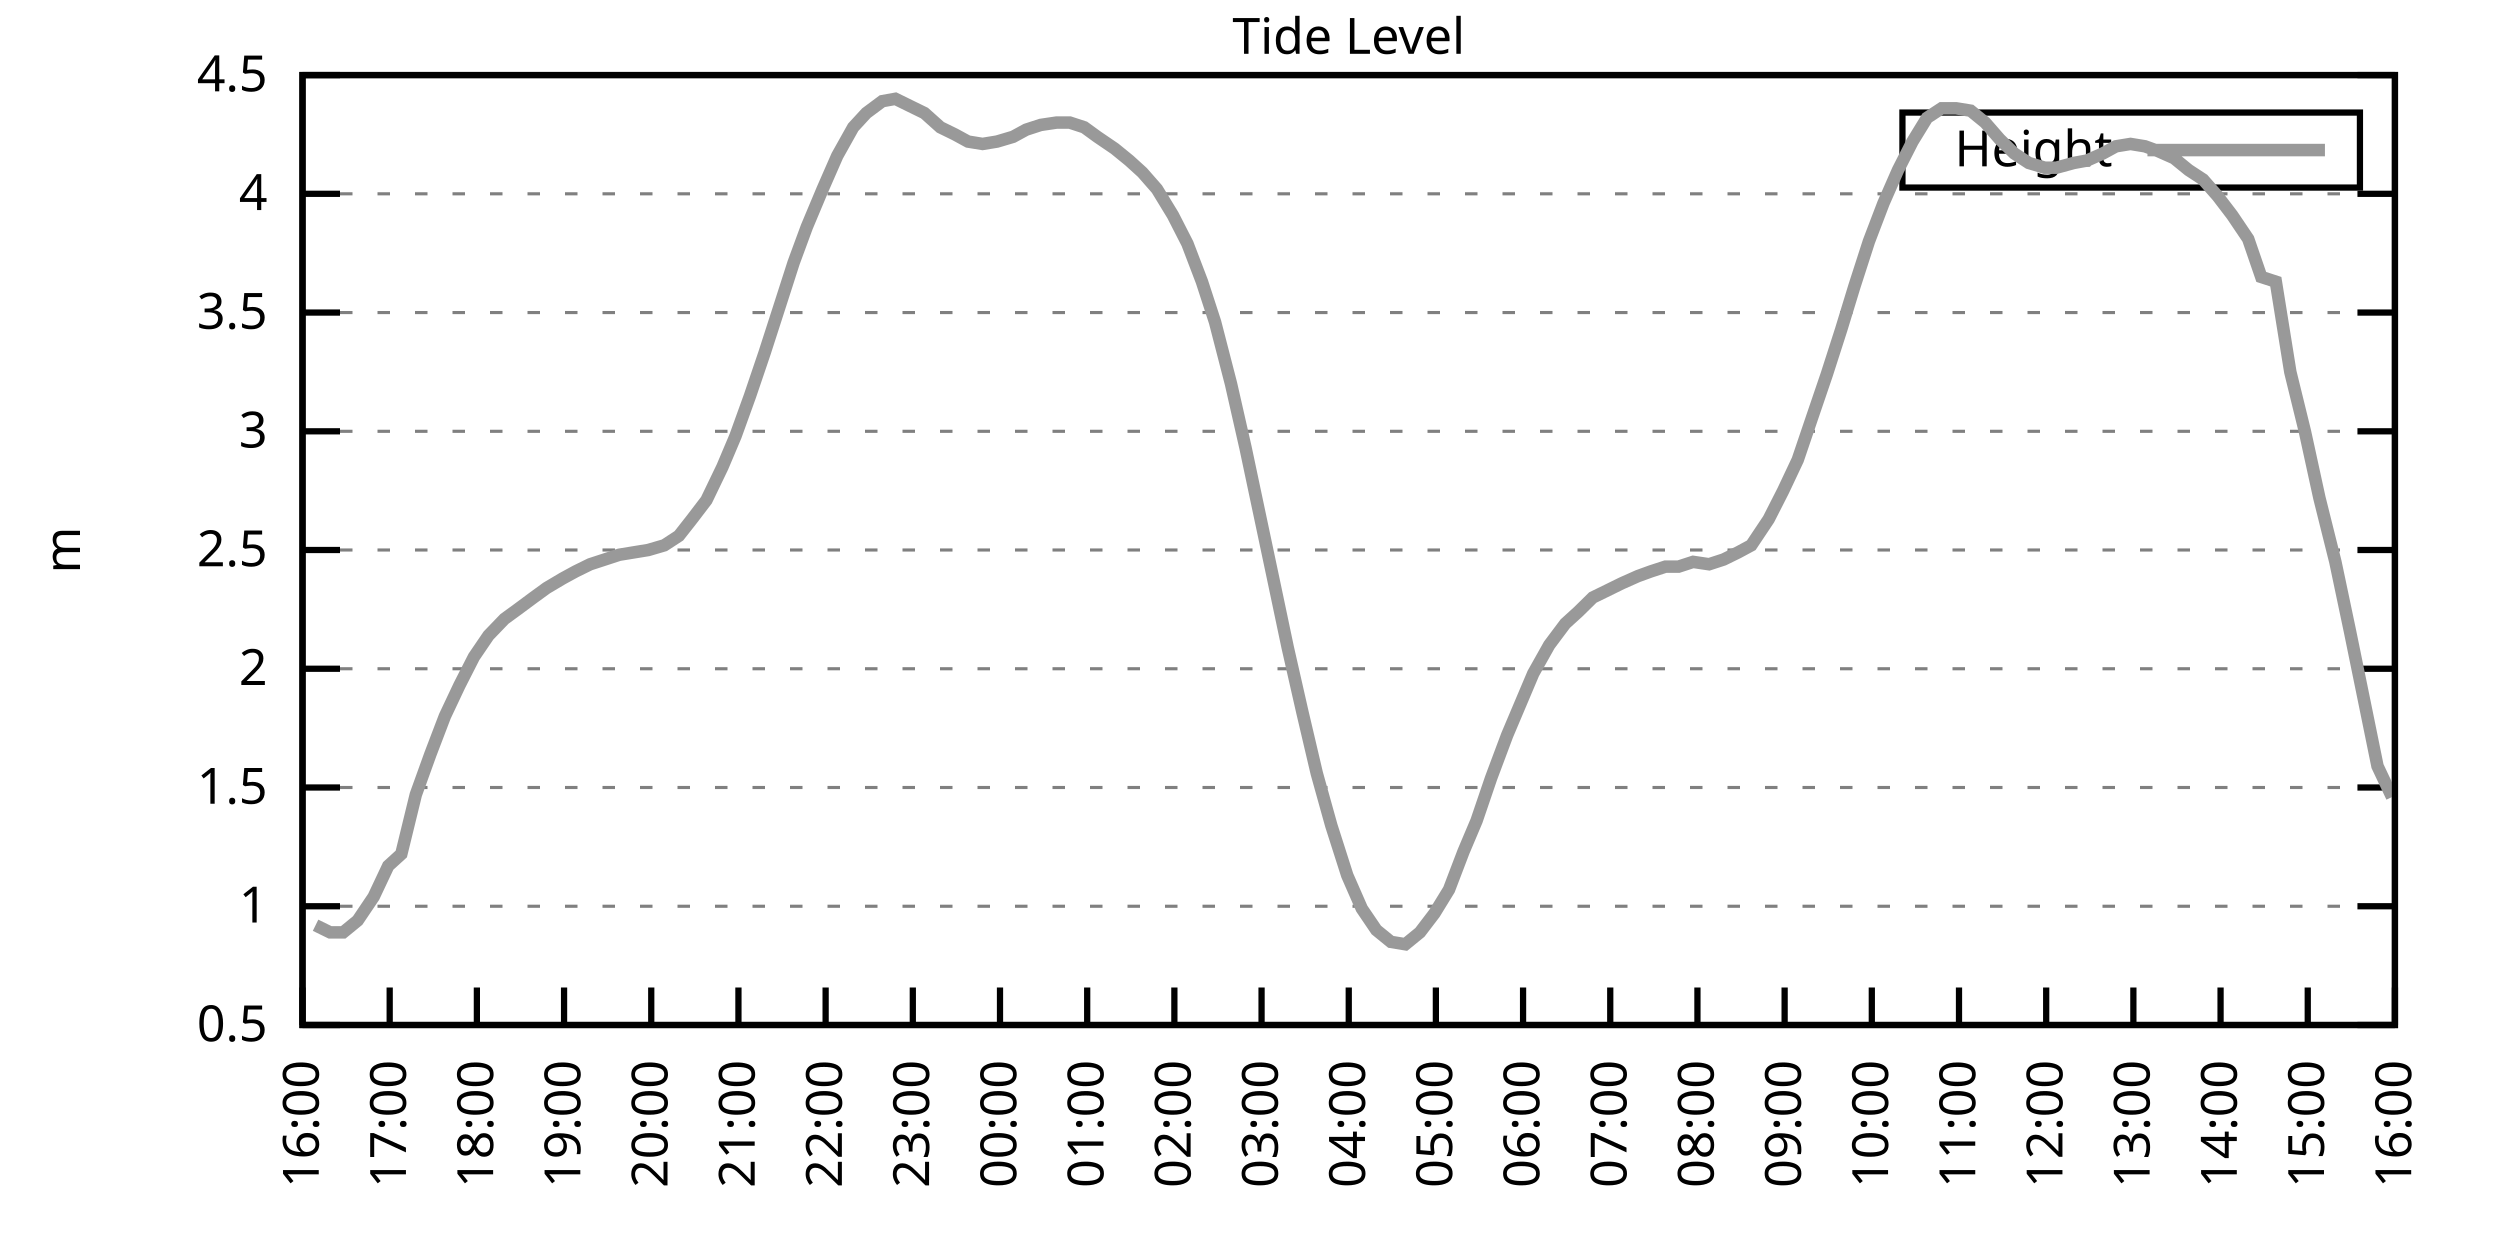
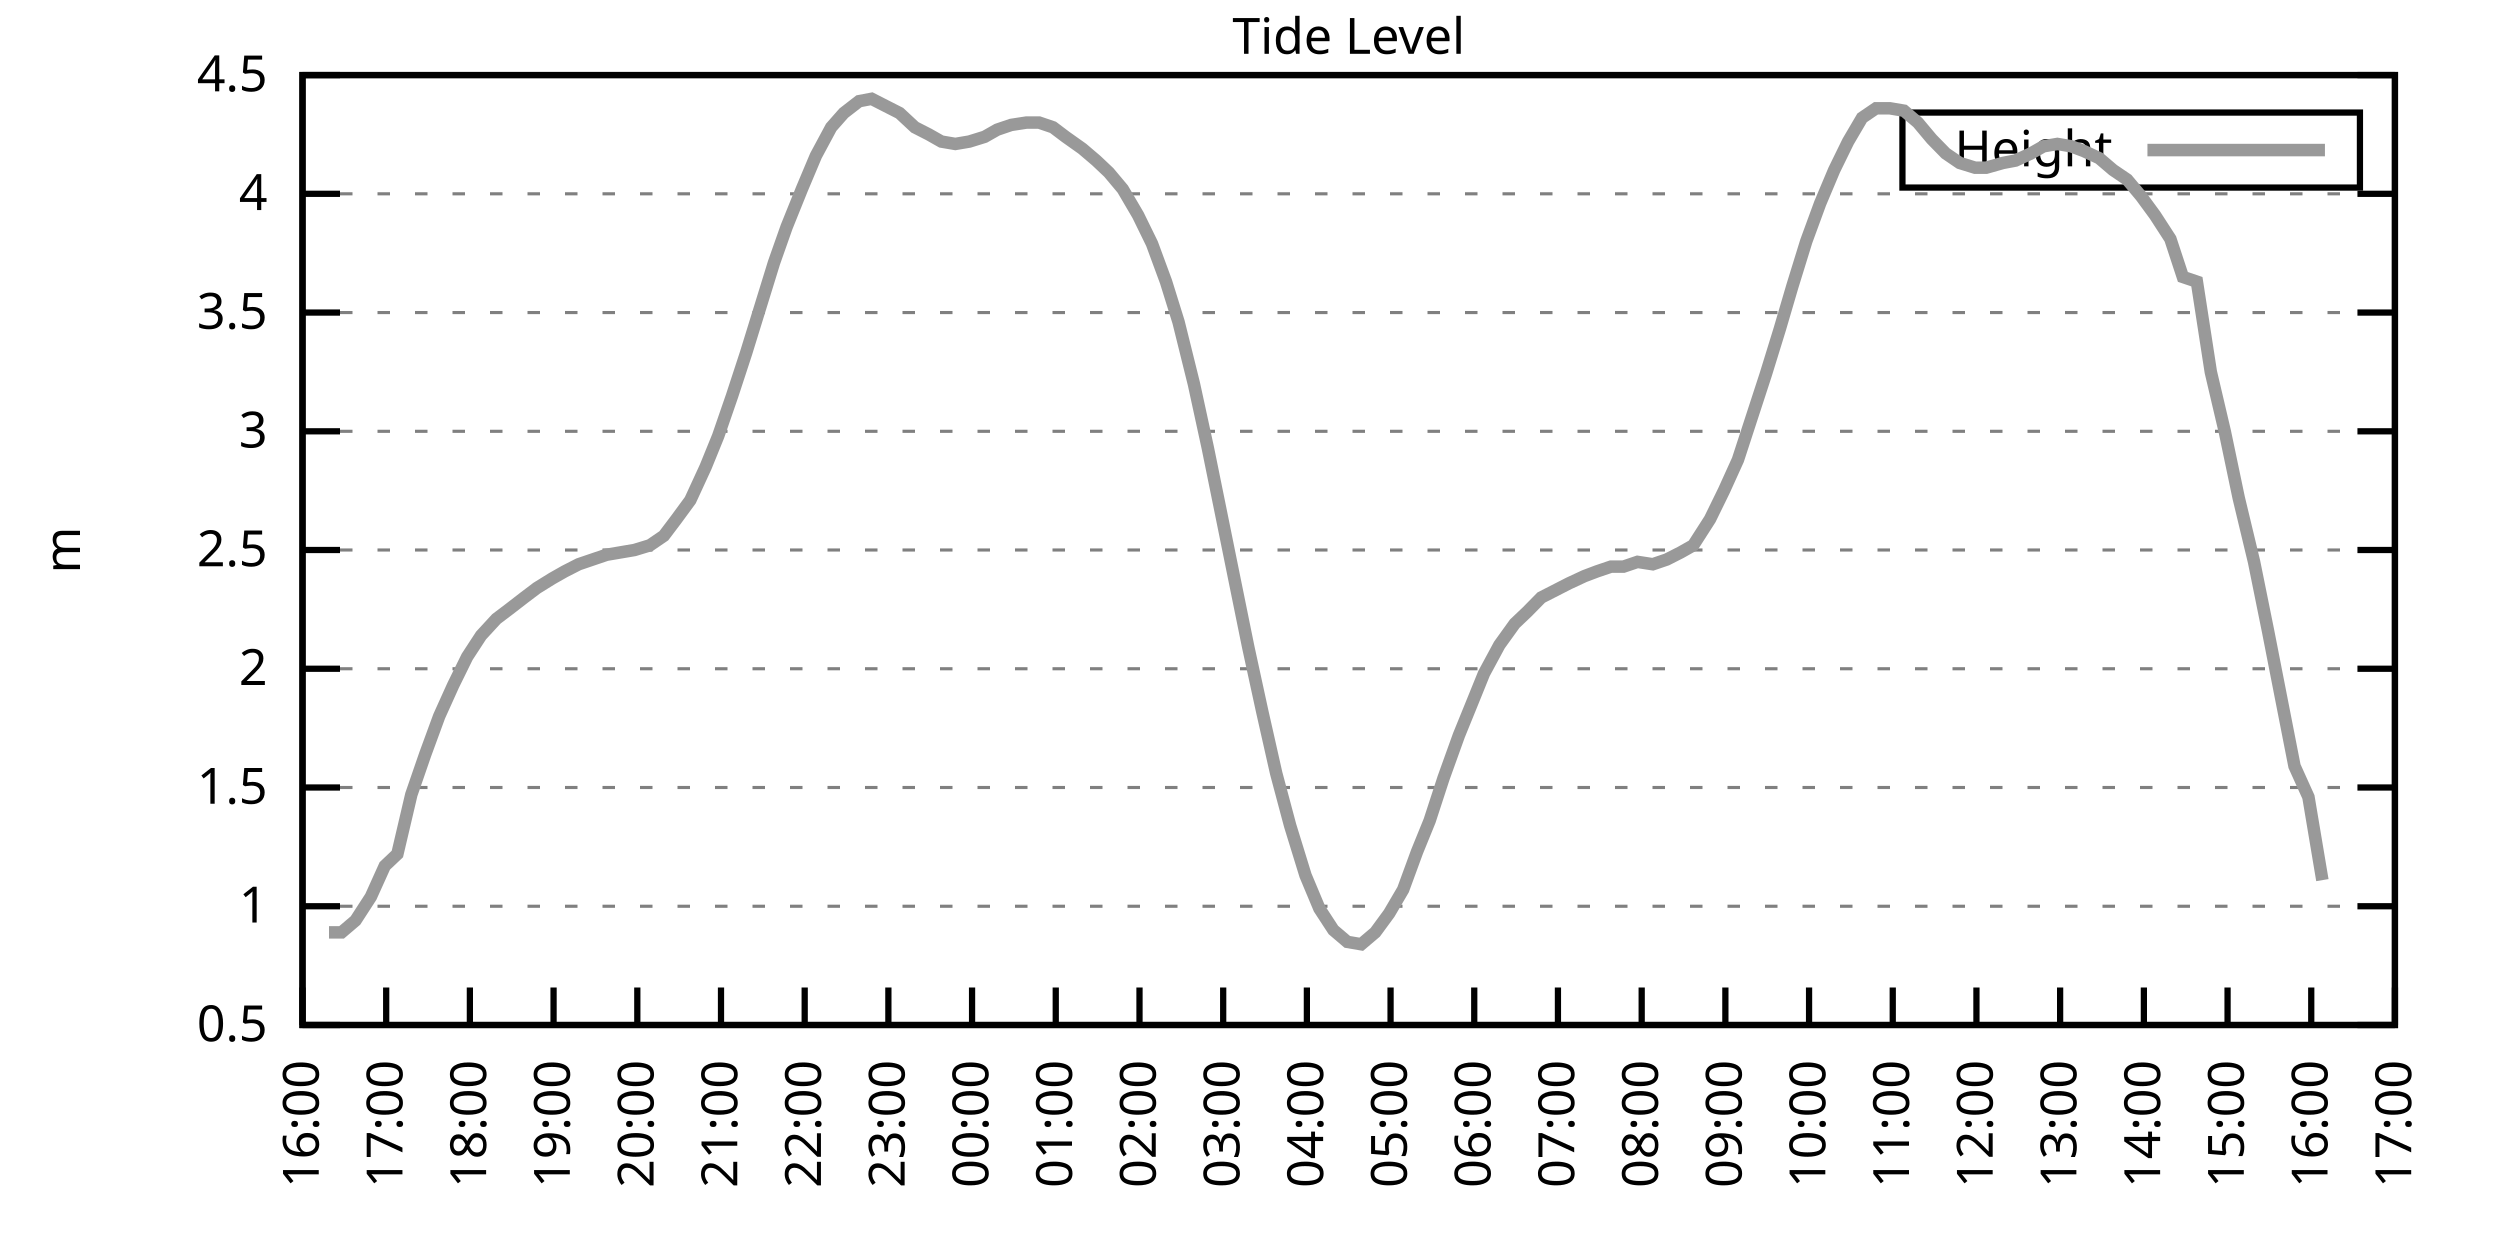
<svg xmlns="http://www.w3.org/2000/svg" xmlns:xlink="http://www.w3.org/1999/xlink" width="400" height="200" viewBox="0 0 400 200">
  <g id="gnuplot_canvas">
    <rect x="0" y="0" width="400" height="200" fill="none" />
    <defs>
      <circle id="gpDot" r="0.5" stroke-width="0.5" stroke="currentColor" />
      <path id="gpPt0" stroke-width="0.333" stroke="currentColor" d="M-1,0 h2 M0,-1 v2" />
      <path id="gpPt1" stroke-width="0.333" stroke="currentColor" d="M-1,-1 L1,1 M1,-1 L-1,1" />
      <path id="gpPt2" stroke-width="0.333" stroke="currentColor" d="M-1,0 L1,0 M0,-1 L0,1 M-1,-1 L1,1 M-1,1 L1,-1" />
      <rect id="gpPt3" stroke-width="0.333" stroke="currentColor" x="-1" y="-1" width="2" height="2" />
      <rect id="gpPt4" stroke-width="0.333" stroke="currentColor" fill="currentColor" x="-1" y="-1" width="2" height="2" />
      <circle id="gpPt5" stroke-width="0.333" stroke="currentColor" cx="0" cy="0" r="1" />
      <use xlink:href="#gpPt5" id="gpPt6" fill="currentColor" stroke="none" />
      <path id="gpPt7" stroke-width="0.333" stroke="currentColor" d="M0,-1.33 L-1.33,0.67 L1.33,0.67 z" />
      <use xlink:href="#gpPt7" id="gpPt8" fill="currentColor" stroke="none" />
      <use xlink:href="#gpPt7" id="gpPt9" stroke="currentColor" transform="rotate(180)" />
      <use xlink:href="#gpPt9" id="gpPt10" fill="currentColor" stroke="none" />
      <use xlink:href="#gpPt3" id="gpPt11" stroke="currentColor" transform="rotate(45)" />
      <use xlink:href="#gpPt11" id="gpPt12" fill="currentColor" stroke="none" />
      <path id="gpPt13" stroke-width="0.333" stroke="currentColor" d="M0,1.330 L1.265,0.411 L0.782,-1.067 L-0.782,-1.076 L-1.265,0.411 z" />
      <use xlink:href="#gpPt13" id="gpPt14" fill="currentColor" stroke="none" />
      <filter id="textbox" filterUnits="objectBoundingBox" x="0" y="0" height="1" width="1">
        <feFlood flood-color="white" flood-opacity="1" result="bgnd" />
        <feComposite in="SourceGraphic" in2="bgnd" operator="atop" />
      </filter>
      <filter id="greybox" filterUnits="objectBoundingBox" x="0" y="0" height="1" width="1">
        <feFlood flood-color="lightgrey" flood-opacity="1" result="grey" />
        <feComposite in="SourceGraphic" in2="grey" operator="atop" />
      </filter>
    </defs>
    <g fill="none" color="white" stroke="currentColor" stroke-width="1.00" stroke-linecap="butt" stroke-linejoin="miter">
</g>
    <g fill="none" color="black" stroke="currentColor" stroke-width="1.00" stroke-linecap="butt" stroke-linejoin="miter">
      <g stroke="none" shape-rendering="crispEdges">
        <polygon fill="rgb(255, 255, 255)" points="48.40,164.00 383.18,164.00 383.18,12.02 48.40,12.02 " />
      </g>
    </g>
    <g fill="none" color="black" stroke="currentColor" stroke-width="1.00" stroke-linecap="butt" stroke-linejoin="miter">
</g>
    <g fill="none" color="black" stroke="black" stroke-width="0.50" stroke-linecap="butt" stroke-linejoin="miter">
</g>
    <g fill="none" color="gray" stroke="currentColor" stroke-width="0.50" stroke-linecap="butt" stroke-linejoin="miter">
      <path stroke="gray" stroke-dasharray="2,4" class="gridline" d="M48.40,164.00 L383.19,164.00  " />
    </g>
    <g fill="none" color="gray" stroke="gray" stroke-width="1.00" stroke-linecap="butt" stroke-linejoin="miter">
</g>
    <g fill="none" color="black" stroke="currentColor" stroke-width="1.00" stroke-linecap="butt" stroke-linejoin="miter">
      <path stroke="black" d="M48.40,164.00 L54.40,164.00 M383.19,164.00 L377.19,164.00  " />
      <g transform="translate(42.80,166.60)" stroke="none" fill="black" font-family="Sans" font-size="8.00" text-anchor="end">
        <text>
          <tspan font-family="Sans"> 0.5</tspan>
        </text>
      </g>
    </g>
    <g fill="none" color="black" stroke="currentColor" stroke-width="1.00" stroke-linecap="butt" stroke-linejoin="miter">
</g>
    <g fill="none" color="black" stroke="black" stroke-width="0.50" stroke-linecap="butt" stroke-linejoin="miter">
</g>
    <g fill="none" color="gray" stroke="currentColor" stroke-width="0.50" stroke-linecap="butt" stroke-linejoin="miter">
      <path stroke="gray" stroke-dasharray="2,4" class="gridline" d="M48.40,145.00 L383.19,145.00  " />
    </g>
    <g fill="none" color="gray" stroke="gray" stroke-width="1.00" stroke-linecap="butt" stroke-linejoin="miter">
</g>
    <g fill="none" color="black" stroke="currentColor" stroke-width="1.00" stroke-linecap="butt" stroke-linejoin="miter">
      <path stroke="black" d="M48.40,145.00 L54.40,145.00 M383.19,145.00 L377.19,145.00  " />
      <g transform="translate(42.80,147.60)" stroke="none" fill="black" font-family="Sans" font-size="8.00" text-anchor="end">
        <text>
          <tspan font-family="Sans"> 1</tspan>
        </text>
      </g>
    </g>
    <g fill="none" color="black" stroke="currentColor" stroke-width="1.00" stroke-linecap="butt" stroke-linejoin="miter">
</g>
    <g fill="none" color="black" stroke="black" stroke-width="0.50" stroke-linecap="butt" stroke-linejoin="miter">
</g>
    <g fill="none" color="gray" stroke="currentColor" stroke-width="0.50" stroke-linecap="butt" stroke-linejoin="miter">
      <path stroke="gray" stroke-dasharray="2,4" class="gridline" d="M48.40,126.00 L383.19,126.00  " />
    </g>
    <g fill="none" color="gray" stroke="gray" stroke-width="1.00" stroke-linecap="butt" stroke-linejoin="miter">
</g>
    <g fill="none" color="black" stroke="currentColor" stroke-width="1.00" stroke-linecap="butt" stroke-linejoin="miter">
      <path stroke="black" d="M48.40,126.00 L54.40,126.00 M383.19,126.00 L377.19,126.00  " />
      <g transform="translate(42.80,128.60)" stroke="none" fill="black" font-family="Sans" font-size="8.00" text-anchor="end">
        <text>
          <tspan font-family="Sans"> 1.5</tspan>
        </text>
      </g>
    </g>
    <g fill="none" color="black" stroke="currentColor" stroke-width="1.00" stroke-linecap="butt" stroke-linejoin="miter">
</g>
    <g fill="none" color="black" stroke="black" stroke-width="0.50" stroke-linecap="butt" stroke-linejoin="miter">
</g>
    <g fill="none" color="gray" stroke="currentColor" stroke-width="0.50" stroke-linecap="butt" stroke-linejoin="miter">
      <path stroke="gray" stroke-dasharray="2,4" class="gridline" d="M48.40,107.00 L383.19,107.00  " />
    </g>
    <g fill="none" color="gray" stroke="gray" stroke-width="1.00" stroke-linecap="butt" stroke-linejoin="miter">
</g>
    <g fill="none" color="black" stroke="currentColor" stroke-width="1.00" stroke-linecap="butt" stroke-linejoin="miter">
      <path stroke="black" d="M48.40,107.00 L54.40,107.00 M383.19,107.00 L377.19,107.00  " />
      <g transform="translate(42.80,109.60)" stroke="none" fill="black" font-family="Sans" font-size="8.00" text-anchor="end">
        <text>
          <tspan font-family="Sans"> 2</tspan>
        </text>
      </g>
    </g>
    <g fill="none" color="black" stroke="currentColor" stroke-width="1.00" stroke-linecap="butt" stroke-linejoin="miter">
</g>
    <g fill="none" color="black" stroke="black" stroke-width="0.50" stroke-linecap="butt" stroke-linejoin="miter">
</g>
    <g fill="none" color="gray" stroke="currentColor" stroke-width="0.50" stroke-linecap="butt" stroke-linejoin="miter">
      <path stroke="gray" stroke-dasharray="2,4" class="gridline" d="M48.40,88.00 L383.19,88.00  " />
    </g>
    <g fill="none" color="gray" stroke="gray" stroke-width="1.00" stroke-linecap="butt" stroke-linejoin="miter">
</g>
    <g fill="none" color="black" stroke="currentColor" stroke-width="1.00" stroke-linecap="butt" stroke-linejoin="miter">
      <path stroke="black" d="M48.40,88.00 L54.40,88.00 M383.19,88.00 L377.19,88.00  " />
      <g transform="translate(42.80,90.60)" stroke="none" fill="black" font-family="Sans" font-size="8.00" text-anchor="end">
        <text>
          <tspan font-family="Sans"> 2.5</tspan>
        </text>
      </g>
    </g>
    <g fill="none" color="black" stroke="currentColor" stroke-width="1.00" stroke-linecap="butt" stroke-linejoin="miter">
</g>
    <g fill="none" color="black" stroke="black" stroke-width="0.50" stroke-linecap="butt" stroke-linejoin="miter">
</g>
    <g fill="none" color="gray" stroke="currentColor" stroke-width="0.50" stroke-linecap="butt" stroke-linejoin="miter">
      <path stroke="gray" stroke-dasharray="2,4" class="gridline" d="M48.40,69.01 L383.19,69.01  " />
    </g>
    <g fill="none" color="gray" stroke="gray" stroke-width="1.00" stroke-linecap="butt" stroke-linejoin="miter">
</g>
    <g fill="none" color="black" stroke="currentColor" stroke-width="1.00" stroke-linecap="butt" stroke-linejoin="miter">
      <path stroke="black" d="M48.40,69.01 L54.40,69.01 M383.19,69.01 L377.19,69.01  " />
      <g transform="translate(42.80,71.61)" stroke="none" fill="black" font-family="Sans" font-size="8.00" text-anchor="end">
        <text>
          <tspan font-family="Sans"> 3</tspan>
        </text>
      </g>
    </g>
    <g fill="none" color="black" stroke="currentColor" stroke-width="1.00" stroke-linecap="butt" stroke-linejoin="miter">
</g>
    <g fill="none" color="black" stroke="black" stroke-width="0.50" stroke-linecap="butt" stroke-linejoin="miter">
</g>
    <g fill="none" color="gray" stroke="currentColor" stroke-width="0.50" stroke-linecap="butt" stroke-linejoin="miter">
      <path stroke="gray" stroke-dasharray="2,4" class="gridline" d="M48.40,50.01 L383.19,50.01  " />
    </g>
    <g fill="none" color="gray" stroke="gray" stroke-width="1.00" stroke-linecap="butt" stroke-linejoin="miter">
</g>
    <g fill="none" color="black" stroke="currentColor" stroke-width="1.00" stroke-linecap="butt" stroke-linejoin="miter">
      <path stroke="black" d="M48.40,50.01 L54.40,50.01 M383.19,50.01 L377.19,50.01  " />
      <g transform="translate(42.80,52.61)" stroke="none" fill="black" font-family="Sans" font-size="8.00" text-anchor="end">
        <text>
          <tspan font-family="Sans"> 3.5</tspan>
        </text>
      </g>
    </g>
    <g fill="none" color="black" stroke="currentColor" stroke-width="1.00" stroke-linecap="butt" stroke-linejoin="miter">
</g>
    <g fill="none" color="black" stroke="black" stroke-width="0.50" stroke-linecap="butt" stroke-linejoin="miter">
</g>
    <g fill="none" color="gray" stroke="currentColor" stroke-width="0.50" stroke-linecap="butt" stroke-linejoin="miter">
      <path stroke="gray" stroke-dasharray="2,4" class="gridline" d="M48.40,31.01 L383.19,31.01  " />
    </g>
    <g fill="none" color="gray" stroke="gray" stroke-width="1.00" stroke-linecap="butt" stroke-linejoin="miter">
</g>
    <g fill="none" color="black" stroke="currentColor" stroke-width="1.00" stroke-linecap="butt" stroke-linejoin="miter">
      <path stroke="black" d="M48.40,31.01 L54.40,31.01 M383.19,31.01 L377.19,31.01  " />
      <g transform="translate(42.80,33.61)" stroke="none" fill="black" font-family="Sans" font-size="8.00" text-anchor="end">
        <text>
          <tspan font-family="Sans"> 4</tspan>
        </text>
      </g>
    </g>
    <g fill="none" color="black" stroke="currentColor" stroke-width="1.00" stroke-linecap="butt" stroke-linejoin="miter">
</g>
    <g fill="none" color="black" stroke="black" stroke-width="0.50" stroke-linecap="butt" stroke-linejoin="miter">
</g>
    <g fill="none" color="gray" stroke="currentColor" stroke-width="0.50" stroke-linecap="butt" stroke-linejoin="miter">
      <path stroke="gray" stroke-dasharray="2,4" class="gridline" d="M48.40,12.01 L383.19,12.01  " />
    </g>
    <g fill="none" color="gray" stroke="gray" stroke-width="1.00" stroke-linecap="butt" stroke-linejoin="miter">
</g>
    <g fill="none" color="black" stroke="currentColor" stroke-width="1.00" stroke-linecap="butt" stroke-linejoin="miter">
      <path stroke="black" d="M48.40,12.01 L54.40,12.01 M383.19,12.01 L377.19,12.01  " />
      <g transform="translate(42.80,14.61)" stroke="none" fill="black" font-family="Sans" font-size="8.00" text-anchor="end">
        <text>
          <tspan font-family="Sans"> 4.5</tspan>
        </text>
      </g>
    </g>
    <g fill="none" color="black" stroke="currentColor" stroke-width="1.00" stroke-linecap="butt" stroke-linejoin="miter">
      <path stroke="black" d="M48.40,164.00 L48.40,158.00  " />
      <g transform="translate(51.00,169.60) rotate(270.00)" stroke="none" fill="black" font-family="Sans" font-size="8.00" text-anchor="end">
        <text>
          <tspan font-family="Sans">16:00</tspan>
        </text>
      </g>
    </g>
    <g fill="none" color="black" stroke="currentColor" stroke-width="1.00" stroke-linecap="butt" stroke-linejoin="miter">
-       <path stroke="black" d="M62.35,164.00 L62.35,158.00  " />
-       <g transform="translate(64.95,169.60) rotate(270.00)" stroke="none" fill="black" font-family="Sans" font-size="8.00" text-anchor="end">
+       <path stroke="black" d="M61.79,164.00 L61.79,158.00  " />
+       <g transform="translate(64.39,169.60) rotate(270.00)" stroke="none" fill="black" font-family="Sans" font-size="8.00" text-anchor="end">
        <text>
          <tspan font-family="Sans">17:00</tspan>
        </text>
      </g>
    </g>
    <g fill="none" color="black" stroke="currentColor" stroke-width="1.00" stroke-linecap="butt" stroke-linejoin="miter">
-       <path stroke="black" d="M76.30,164.00 L76.30,158.00  " />
-       <g transform="translate(78.90,169.60) rotate(270.00)" stroke="none" fill="black" font-family="Sans" font-size="8.00" text-anchor="end">
+       <path stroke="black" d="M75.18,164.00 L75.18,158.00  " />
+       <g transform="translate(77.78,169.60) rotate(270.00)" stroke="none" fill="black" font-family="Sans" font-size="8.00" text-anchor="end">
        <text>
          <tspan font-family="Sans">18:00</tspan>
        </text>
      </g>
    </g>
    <g fill="none" color="black" stroke="currentColor" stroke-width="1.00" stroke-linecap="butt" stroke-linejoin="miter">
-       <path stroke="black" d="M90.25,164.00 L90.25,158.00  " />
-       <g transform="translate(92.85,169.60) rotate(270.00)" stroke="none" fill="black" font-family="Sans" font-size="8.00" text-anchor="end">
+       <path stroke="black" d="M88.57,164.00 L88.57,158.00  " />
+       <g transform="translate(91.17,169.60) rotate(270.00)" stroke="none" fill="black" font-family="Sans" font-size="8.00" text-anchor="end">
        <text>
          <tspan font-family="Sans">19:00</tspan>
        </text>
      </g>
    </g>
    <g fill="none" color="black" stroke="currentColor" stroke-width="1.00" stroke-linecap="butt" stroke-linejoin="miter">
-       <path stroke="black" d="M104.20,164.00 L104.20,158.00  " />
-       <g transform="translate(106.80,169.60) rotate(270.00)" stroke="none" fill="black" font-family="Sans" font-size="8.00" text-anchor="end">
+       <path stroke="black" d="M101.97,164.00 L101.97,158.00  " />
+       <g transform="translate(104.57,169.60) rotate(270.00)" stroke="none" fill="black" font-family="Sans" font-size="8.00" text-anchor="end">
        <text>
          <tspan font-family="Sans">20:00</tspan>
        </text>
      </g>
    </g>
    <g fill="none" color="black" stroke="currentColor" stroke-width="1.00" stroke-linecap="butt" stroke-linejoin="miter">
-       <path stroke="black" d="M118.15,164.00 L118.15,158.00  " />
-       <g transform="translate(120.75,169.60) rotate(270.00)" stroke="none" fill="black" font-family="Sans" font-size="8.00" text-anchor="end">
+       <path stroke="black" d="M115.36,164.00 L115.36,158.00  " />
+       <g transform="translate(117.96,169.60) rotate(270.00)" stroke="none" fill="black" font-family="Sans" font-size="8.00" text-anchor="end">
        <text>
          <tspan font-family="Sans">21:00</tspan>
        </text>
      </g>
    </g>
    <g fill="none" color="black" stroke="currentColor" stroke-width="1.00" stroke-linecap="butt" stroke-linejoin="miter">
-       <path stroke="black" d="M132.10,164.00 L132.10,158.00  " />
-       <g transform="translate(134.70,169.60) rotate(270.00)" stroke="none" fill="black" font-family="Sans" font-size="8.00" text-anchor="end">
+       <path stroke="black" d="M128.75,164.00 L128.75,158.00  " />
+       <g transform="translate(131.35,169.60) rotate(270.00)" stroke="none" fill="black" font-family="Sans" font-size="8.00" text-anchor="end">
        <text>
          <tspan font-family="Sans">22:00</tspan>
        </text>
      </g>
    </g>
    <g fill="none" color="black" stroke="currentColor" stroke-width="1.00" stroke-linecap="butt" stroke-linejoin="miter">
-       <path stroke="black" d="M146.05,164.00 L146.05,158.00  " />
-       <g transform="translate(148.65,169.60) rotate(270.00)" stroke="none" fill="black" font-family="Sans" font-size="8.00" text-anchor="end">
+       <path stroke="black" d="M142.14,164.00 L142.14,158.00  " />
+       <g transform="translate(144.74,169.60) rotate(270.00)" stroke="none" fill="black" font-family="Sans" font-size="8.00" text-anchor="end">
        <text>
          <tspan font-family="Sans">23:00</tspan>
        </text>
      </g>
    </g>
    <g fill="none" color="black" stroke="currentColor" stroke-width="1.00" stroke-linecap="butt" stroke-linejoin="miter">
-       <path stroke="black" d="M160.00,164.00 L160.00,158.00  " />
-       <g transform="translate(162.60,169.60) rotate(270.00)" stroke="none" fill="black" font-family="Sans" font-size="8.00" text-anchor="end">
+       <path stroke="black" d="M155.53,164.00 L155.53,158.00  " />
+       <g transform="translate(158.13,169.60) rotate(270.00)" stroke="none" fill="black" font-family="Sans" font-size="8.00" text-anchor="end">
        <text>
          <tspan font-family="Sans">00:00</tspan>
        </text>
      </g>
    </g>
    <g fill="none" color="black" stroke="currentColor" stroke-width="1.00" stroke-linecap="butt" stroke-linejoin="miter">
-       <path stroke="black" d="M173.95,164.00 L173.95,158.00  " />
-       <g transform="translate(176.55,169.60) rotate(270.00)" stroke="none" fill="black" font-family="Sans" font-size="8.00" text-anchor="end">
+       <path stroke="black" d="M168.92,164.00 L168.92,158.00  " />
+       <g transform="translate(171.52,169.60) rotate(270.00)" stroke="none" fill="black" font-family="Sans" font-size="8.00" text-anchor="end">
        <text>
          <tspan font-family="Sans">01:00</tspan>
        </text>
      </g>
    </g>
    <g fill="none" color="black" stroke="currentColor" stroke-width="1.00" stroke-linecap="butt" stroke-linejoin="miter">
-       <path stroke="black" d="M187.90,164.00 L187.90,158.00  " />
-       <g transform="translate(190.50,169.60) rotate(270.00)" stroke="none" fill="black" font-family="Sans" font-size="8.00" text-anchor="end">
+       <path stroke="black" d="M182.32,164.00 L182.32,158.00  " />
+       <g transform="translate(184.92,169.60) rotate(270.00)" stroke="none" fill="black" font-family="Sans" font-size="8.00" text-anchor="end">
        <text>
          <tspan font-family="Sans">02:00</tspan>
        </text>
      </g>
    </g>
    <g fill="none" color="black" stroke="currentColor" stroke-width="1.00" stroke-linecap="butt" stroke-linejoin="miter">
-       <path stroke="black" d="M201.85,164.00 L201.85,158.00  " />
-       <g transform="translate(204.45,169.60) rotate(270.00)" stroke="none" fill="black" font-family="Sans" font-size="8.00" text-anchor="end">
+       <path stroke="black" d="M195.71,164.00 L195.71,158.00  " />
+       <g transform="translate(198.31,169.60) rotate(270.00)" stroke="none" fill="black" font-family="Sans" font-size="8.00" text-anchor="end">
        <text>
          <tspan font-family="Sans">03:00</tspan>
        </text>
      </g>
    </g>
    <g fill="none" color="black" stroke="currentColor" stroke-width="1.00" stroke-linecap="butt" stroke-linejoin="miter">
-       <path stroke="black" d="M215.80,164.00 L215.80,158.00  " />
-       <g transform="translate(218.40,169.60) rotate(270.00)" stroke="none" fill="black" font-family="Sans" font-size="8.00" text-anchor="end">
+       <path stroke="black" d="M209.10,164.00 L209.10,158.00  " />
+       <g transform="translate(211.70,169.60) rotate(270.00)" stroke="none" fill="black" font-family="Sans" font-size="8.00" text-anchor="end">
        <text>
          <tspan font-family="Sans">04:00</tspan>
        </text>
      </g>
    </g>
    <g fill="none" color="black" stroke="currentColor" stroke-width="1.00" stroke-linecap="butt" stroke-linejoin="miter">
-       <path stroke="black" d="M229.74,164.00 L229.74,158.00  " />
-       <g transform="translate(232.34,169.60) rotate(270.00)" stroke="none" fill="black" font-family="Sans" font-size="8.00" text-anchor="end">
+       <path stroke="black" d="M222.49,164.00 L222.49,158.00  " />
+       <g transform="translate(225.09,169.60) rotate(270.00)" stroke="none" fill="black" font-family="Sans" font-size="8.00" text-anchor="end">
        <text>
          <tspan font-family="Sans">05:00</tspan>
        </text>
      </g>
    </g>
    <g fill="none" color="black" stroke="currentColor" stroke-width="1.00" stroke-linecap="butt" stroke-linejoin="miter">
-       <path stroke="black" d="M243.69,164.00 L243.69,158.00  " />
-       <g transform="translate(246.29,169.60) rotate(270.00)" stroke="none" fill="black" font-family="Sans" font-size="8.00" text-anchor="end">
+       <path stroke="black" d="M235.88,164.00 L235.88,158.00  " />
+       <g transform="translate(238.48,169.60) rotate(270.00)" stroke="none" fill="black" font-family="Sans" font-size="8.00" text-anchor="end">
        <text>
          <tspan font-family="Sans">06:00</tspan>
        </text>
      </g>
    </g>
    <g fill="none" color="black" stroke="currentColor" stroke-width="1.00" stroke-linecap="butt" stroke-linejoin="miter">
-       <path stroke="black" d="M257.64,164.00 L257.64,158.00  " />
-       <g transform="translate(260.24,169.60) rotate(270.00)" stroke="none" fill="black" font-family="Sans" font-size="8.00" text-anchor="end">
+       <path stroke="black" d="M249.27,164.00 L249.27,158.00  " />
+       <g transform="translate(251.87,169.60) rotate(270.00)" stroke="none" fill="black" font-family="Sans" font-size="8.00" text-anchor="end">
        <text>
          <tspan font-family="Sans">07:00</tspan>
        </text>
      </g>
    </g>
    <g fill="none" color="black" stroke="currentColor" stroke-width="1.00" stroke-linecap="butt" stroke-linejoin="miter">
-       <path stroke="black" d="M271.59,164.00 L271.59,158.00  " />
-       <g transform="translate(274.19,169.60) rotate(270.00)" stroke="none" fill="black" font-family="Sans" font-size="8.00" text-anchor="end">
+       <path stroke="black" d="M262.67,164.00 L262.67,158.00  " />
+       <g transform="translate(265.27,169.60) rotate(270.00)" stroke="none" fill="black" font-family="Sans" font-size="8.00" text-anchor="end">
        <text>
          <tspan font-family="Sans">08:00</tspan>
        </text>
      </g>
    </g>
    <g fill="none" color="black" stroke="currentColor" stroke-width="1.00" stroke-linecap="butt" stroke-linejoin="miter">
-       <path stroke="black" d="M285.54,164.00 L285.54,158.00  " />
-       <g transform="translate(288.14,169.60) rotate(270.00)" stroke="none" fill="black" font-family="Sans" font-size="8.00" text-anchor="end">
+       <path stroke="black" d="M276.06,164.00 L276.06,158.00  " />
+       <g transform="translate(278.66,169.60) rotate(270.00)" stroke="none" fill="black" font-family="Sans" font-size="8.00" text-anchor="end">
        <text>
          <tspan font-family="Sans">09:00</tspan>
        </text>
      </g>
    </g>
    <g fill="none" color="black" stroke="currentColor" stroke-width="1.00" stroke-linecap="butt" stroke-linejoin="miter">
-       <path stroke="black" d="M299.49,164.00 L299.49,158.00  " />
-       <g transform="translate(302.09,169.60) rotate(270.00)" stroke="none" fill="black" font-family="Sans" font-size="8.00" text-anchor="end">
+       <path stroke="black" d="M289.45,164.00 L289.45,158.00  " />
+       <g transform="translate(292.05,169.60) rotate(270.00)" stroke="none" fill="black" font-family="Sans" font-size="8.00" text-anchor="end">
        <text>
          <tspan font-family="Sans">10:00</tspan>
        </text>
      </g>
    </g>
    <g fill="none" color="black" stroke="currentColor" stroke-width="1.00" stroke-linecap="butt" stroke-linejoin="miter">
-       <path stroke="black" d="M313.44,164.00 L313.44,158.00  " />
-       <g transform="translate(316.04,169.60) rotate(270.00)" stroke="none" fill="black" font-family="Sans" font-size="8.00" text-anchor="end">
+       <path stroke="black" d="M302.84,164.00 L302.84,158.00  " />
+       <g transform="translate(305.44,169.60) rotate(270.00)" stroke="none" fill="black" font-family="Sans" font-size="8.00" text-anchor="end">
        <text>
          <tspan font-family="Sans">11:00</tspan>
        </text>
      </g>
    </g>
    <g fill="none" color="black" stroke="currentColor" stroke-width="1.00" stroke-linecap="butt" stroke-linejoin="miter">
-       <path stroke="black" d="M327.39,164.00 L327.39,158.00  " />
-       <g transform="translate(329.99,169.60) rotate(270.00)" stroke="none" fill="black" font-family="Sans" font-size="8.00" text-anchor="end">
+       <path stroke="black" d="M316.23,164.00 L316.23,158.00  " />
+       <g transform="translate(318.83,169.60) rotate(270.00)" stroke="none" fill="black" font-family="Sans" font-size="8.00" text-anchor="end">
        <text>
          <tspan font-family="Sans">12:00</tspan>
        </text>
      </g>
    </g>
    <g fill="none" color="black" stroke="currentColor" stroke-width="1.00" stroke-linecap="butt" stroke-linejoin="miter">
-       <path stroke="black" d="M341.34,164.00 L341.34,158.00  " />
-       <g transform="translate(343.94,169.60) rotate(270.00)" stroke="none" fill="black" font-family="Sans" font-size="8.00" text-anchor="end">
+       <path stroke="black" d="M329.62,164.00 L329.62,158.00  " />
+       <g transform="translate(332.22,169.60) rotate(270.00)" stroke="none" fill="black" font-family="Sans" font-size="8.00" text-anchor="end">
        <text>
          <tspan font-family="Sans">13:00</tspan>
        </text>
      </g>
    </g>
    <g fill="none" color="black" stroke="currentColor" stroke-width="1.00" stroke-linecap="butt" stroke-linejoin="miter">
-       <path stroke="black" d="M355.29,164.00 L355.29,158.00  " />
-       <g transform="translate(357.89,169.60) rotate(270.00)" stroke="none" fill="black" font-family="Sans" font-size="8.00" text-anchor="end">
+       <path stroke="black" d="M343.02,164.00 L343.02,158.00  " />
+       <g transform="translate(345.62,169.60) rotate(270.00)" stroke="none" fill="black" font-family="Sans" font-size="8.00" text-anchor="end">
        <text>
          <tspan font-family="Sans">14:00</tspan>
        </text>
      </g>
    </g>
    <g fill="none" color="black" stroke="currentColor" stroke-width="1.00" stroke-linecap="butt" stroke-linejoin="miter">
-       <path stroke="black" d="M369.24,164.00 L369.24,158.00  " />
-       <g transform="translate(371.84,169.60) rotate(270.00)" stroke="none" fill="black" font-family="Sans" font-size="8.00" text-anchor="end">
+       <path stroke="black" d="M356.41,164.00 L356.41,158.00  " />
+       <g transform="translate(359.01,169.60) rotate(270.00)" stroke="none" fill="black" font-family="Sans" font-size="8.00" text-anchor="end">
        <text>
          <tspan font-family="Sans">15:00</tspan>
+         </text>
+       </g>
+     </g>
+     <g fill="none" color="black" stroke="currentColor" stroke-width="1.00" stroke-linecap="butt" stroke-linejoin="miter">
+       <path stroke="black" d="M369.80,164.00 L369.80,158.00  " />
+       <g transform="translate(372.40,169.60) rotate(270.00)" stroke="none" fill="black" font-family="Sans" font-size="8.00" text-anchor="end">
+         <text>
+           <tspan font-family="Sans">16:00</tspan>
        </text>
      </g>
    </g>
    <g fill="none" color="black" stroke="currentColor" stroke-width="1.00" stroke-linecap="butt" stroke-linejoin="miter">
      <path stroke="black" d="M383.19,164.00 L383.19,158.00  " />
      <g transform="translate(385.79,169.60) rotate(270.00)" stroke="none" fill="black" font-family="Sans" font-size="8.00" text-anchor="end">
        <text>
-           <tspan font-family="Sans">16:00</tspan>
+           <tspan font-family="Sans">17:00</tspan>
        </text>
      </g>
    </g>
    <g fill="none" color="black" stroke="currentColor" stroke-width="1.00" stroke-linecap="butt" stroke-linejoin="miter">
</g>
    <g fill="none" color="black" stroke="currentColor" stroke-width="1.00" stroke-linecap="butt" stroke-linejoin="miter">
      <path stroke="black" d="M48.40,12.01 L48.40,164.00 L383.19,164.00 L383.19,12.01 L48.40,12.01 Z  " />
    </g>
    <g fill="none" color="black" stroke="currentColor" stroke-width="1.00" stroke-linecap="butt" stroke-linejoin="miter">
</g>
    <g fill="none" color="black" stroke="currentColor" stroke-width="1.00" stroke-linecap="butt" stroke-linejoin="miter">
      <path stroke="black" d="M304.39,30.01 L304.39,18.01 L377.59,18.01 L377.59,30.01 L304.39,30.01 Z  " />
    </g>
    <g id="Tide_level_plot_1">
      <g fill="none" color="white" stroke="black" stroke-width="2.00" stroke-linecap="butt" stroke-linejoin="miter">
</g>
      <g fill="none" color="black" stroke="currentColor" stroke-width="2.00" stroke-linecap="butt" stroke-linejoin="miter">
        <g transform="translate(337.99,26.61)" stroke="none" fill="black" font-family="Sans" font-size="8.00" text-anchor="end">
          <text>
            <tspan font-family="Sans">Height</tspan>
          </text>
        </g>
      </g>
      <g fill="none" color="black" stroke="currentColor" stroke-width="2.00" stroke-linecap="butt" stroke-linejoin="miter">
-         <path stroke="rgb(153, 153, 153)" d="M343.59,24.01 L371.99,24.01 M50.49,148.04 L52.82,149.18 L54.91,149.18 L57.23,147.28 L59.79,143.48 L62.12,138.54   L64.21,136.64 L66.53,127.14 L68.86,120.68 L71.18,114.60 L73.51,109.66 L75.83,105.10 L78.16,101.68 L80.72,99.02   L82.81,97.50 L85.37,95.60 L87.46,94.08 L90.02,92.56 L92.11,91.42 L94.43,90.28 L96.76,89.52 L99.08,88.76   L101.41,88.38 L103.73,88.00 L106.29,87.25 L108.62,85.73 L110.71,83.07 L113.03,80.03 L115.59,74.71 L117.68,69.77   L120.01,63.31 L122.33,56.47 L124.66,49.25 L126.98,42.03 L129.08,36.33 L131.63,30.25 L133.96,24.93 L136.51,20.37   L138.61,18.09 L141.16,16.19 L143.26,15.81 L145.58,16.95 L147.91,18.09 L150.46,20.37 L152.79,21.51 L154.88,22.65   L157.21,23.03 L159.53,22.65 L162.09,21.89 L164.18,20.75 L166.51,19.99 L169.06,19.61 L171.16,19.61 L173.48,20.37   L175.57,21.89 L178.36,23.79 L180.69,25.69 L182.78,27.59 L185.11,30.25 L187.66,34.43 L189.99,38.99 L192.31,45.07   L194.41,51.53 L196.96,61.41 L199.29,71.67 L201.38,81.55 L203.71,92.56 L206.03,103.58 L208.36,113.84 L210.68,123.72   L213.01,132.08 L215.56,140.06 L217.89,145.38 L220.21,148.80 L222.54,150.70 L224.86,151.08 L227.19,149.18 L229.51,146.14   L231.84,142.34 L234.16,136.26 L236.25,131.32 L238.58,124.48 L241.14,117.64 L243.23,112.70 L245.32,107.76 L247.88,103.20   L250.44,99.78 L252.53,97.88 L254.85,95.60 L257.18,94.46 L259.50,93.32 L262.06,92.18 L264.15,91.42 L266.48,90.66   L268.57,90.66 L270.90,89.90 L273.45,90.28 L275.78,89.52 L278.10,88.38 L280.20,87.25 L282.99,83.07 L285.31,78.51   L287.64,73.57 L289.96,66.73 L292.29,59.89 L294.61,52.67 L296.70,45.83 L299.03,38.61 L301.35,32.53 L303.68,27.21   L306.00,22.65 L308.33,18.85 L310.65,17.33 L312.98,17.33 L315.30,17.71 L317.63,19.61 L319.95,22.27 L322.28,24.55   L324.60,26.07 L327.16,26.83 L329.02,26.83 L331.81,26.07 L333.90,25.69 L336.46,24.55 L338.55,23.41 L340.88,23.03   L343.20,23.41 L345.29,24.17 L347.85,25.31 L350.18,27.21 L352.50,28.73 L354.83,31.39 L357.15,34.43 L359.71,38.23   L361.80,44.31 L364.13,45.07 L366.45,59.51 L368.78,69.01 L371.10,79.65 L373.66,89.90 L375.98,100.92 L378.31,112.32   L380.40,122.58 L382.73,127.52  " />
+         <path stroke="rgb(153, 153, 153)" d="M343.59,24.01 L371.99,24.01 M52.64,149.18 L54.65,149.18 L56.88,147.28 L59.34,143.48 L61.57,138.54 L63.58,136.64   L65.81,127.14 L68.04,120.68 L70.27,114.60 L72.50,109.66 L74.74,105.10 L76.97,101.68 L79.42,99.02 L81.43,97.50   L83.89,95.60 L85.90,94.08 L88.35,92.56 L90.36,91.42 L92.59,90.28 L94.82,89.52 L97.06,88.76 L99.29,88.38   L101.52,88.00 L103.98,87.25 L106.21,85.73 L108.22,83.07 L110.45,80.03 L112.90,74.71 L114.91,69.77 L117.14,63.31   L119.38,56.47 L121.61,49.25 L123.84,42.03 L125.85,36.33 L128.30,30.25 L130.54,24.93 L132.99,20.37 L135.00,18.09   L137.45,16.19 L139.46,15.81 L141.69,16.95 L143.93,18.09 L146.38,20.37 L148.61,21.51 L150.62,22.65 L152.85,23.03   L155.09,22.65 L157.54,21.89 L159.55,20.75 L161.78,19.99 L164.24,19.61 L166.25,19.61 L168.48,20.37 L170.49,21.89   L173.17,23.79 L175.40,25.69 L177.41,27.59 L179.64,30.25 L182.09,34.43 L184.32,38.99 L186.56,45.07 L188.57,51.53   L191.02,61.41 L193.25,71.67 L195.26,81.55 L197.49,92.56 L199.73,103.58 L201.96,113.84 L204.19,123.72 L206.42,132.08   L208.88,140.06 L211.11,145.38 L213.34,148.80 L215.57,150.70 L217.80,151.08 L220.04,149.18 L222.27,146.14 L224.50,142.34   L226.73,136.26 L228.74,131.32 L230.97,124.48 L233.43,117.64 L235.44,112.70 L237.44,107.76 L239.90,103.20 L242.36,99.78   L244.36,97.88 L246.60,95.60 L248.83,94.46 L251.06,93.32 L253.51,92.18 L255.52,91.42 L257.76,90.66 L259.76,90.66   L262.00,89.90 L264.45,90.28 L266.68,89.52 L268.92,88.38 L270.92,87.25 L273.60,83.07 L275.83,78.51 L278.07,73.57   L280.30,66.73 L282.53,59.89 L284.76,52.67 L286.77,45.83 L289.00,38.61 L291.23,32.53 L293.47,27.21 L295.70,22.65   L297.93,18.85 L300.16,17.33 L302.39,17.33 L304.63,17.71 L306.86,19.61 L309.09,22.27 L311.32,24.55 L313.55,26.07   L316.01,26.83 L317.79,26.83 L320.47,26.07 L322.48,25.69 L324.94,24.55 L326.95,23.41 L329.18,23.03 L331.41,23.41   L333.42,24.17 L335.87,25.31 L338.10,27.21 L340.34,28.73 L342.57,31.39 L344.80,34.43 L347.26,38.23 L349.26,44.31   L351.50,45.07 L353.73,59.51 L355.96,69.01 L358.19,79.65 L360.65,89.90 L362.88,100.92 L365.11,112.32 L367.12,122.58   L369.35,127.52 L371.58,140.82  " />
      </g>
    </g>
    <g fill="none" color="black" stroke="currentColor" stroke-width="2.00" stroke-linecap="butt" stroke-linejoin="miter">
</g>
    <g fill="none" color="black" stroke="black" stroke-width="1.00" stroke-linecap="butt" stroke-linejoin="miter">
</g>
    <g fill="none" color="black" stroke="currentColor" stroke-width="1.00" stroke-linecap="butt" stroke-linejoin="miter">
      <path stroke="black" d="M48.40,12.01 L48.40,164.00 L383.19,164.00 L383.19,12.01 L48.40,12.01 Z  " />
      <g transform="translate(12.80,88.01) rotate(270.00)" stroke="none" fill="black" font-family="Sans" font-size="8.00" text-anchor="middle">
        <text>
          <tspan font-family="Sans">m</tspan>
        </text>
      </g>
    </g>
    <g fill="none" color="black" stroke="currentColor" stroke-width="1.00" stroke-linecap="butt" stroke-linejoin="miter">
</g>
    <g fill="none" color="black" stroke="currentColor" stroke-width="1.00" stroke-linecap="butt" stroke-linejoin="miter">
      <g transform="translate(215.79,8.61)" stroke="none" fill="black" font-family="Sans" font-size="8.00" text-anchor="middle">
        <text>
          <tspan font-family="Sans">Tide Level</tspan>
        </text>
      </g>
    </g>
    <g fill="none" color="black" stroke="currentColor" stroke-width="1.00" stroke-linecap="butt" stroke-linejoin="miter">
</g>
  </g>
</svg>
